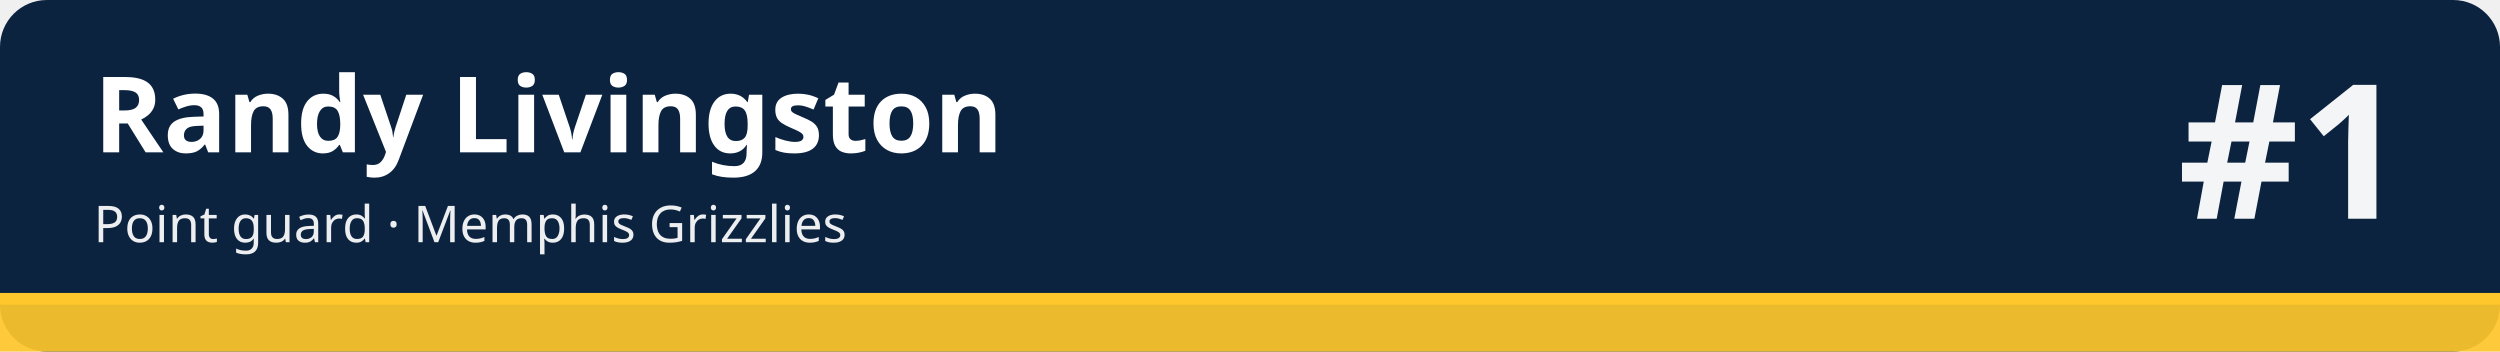
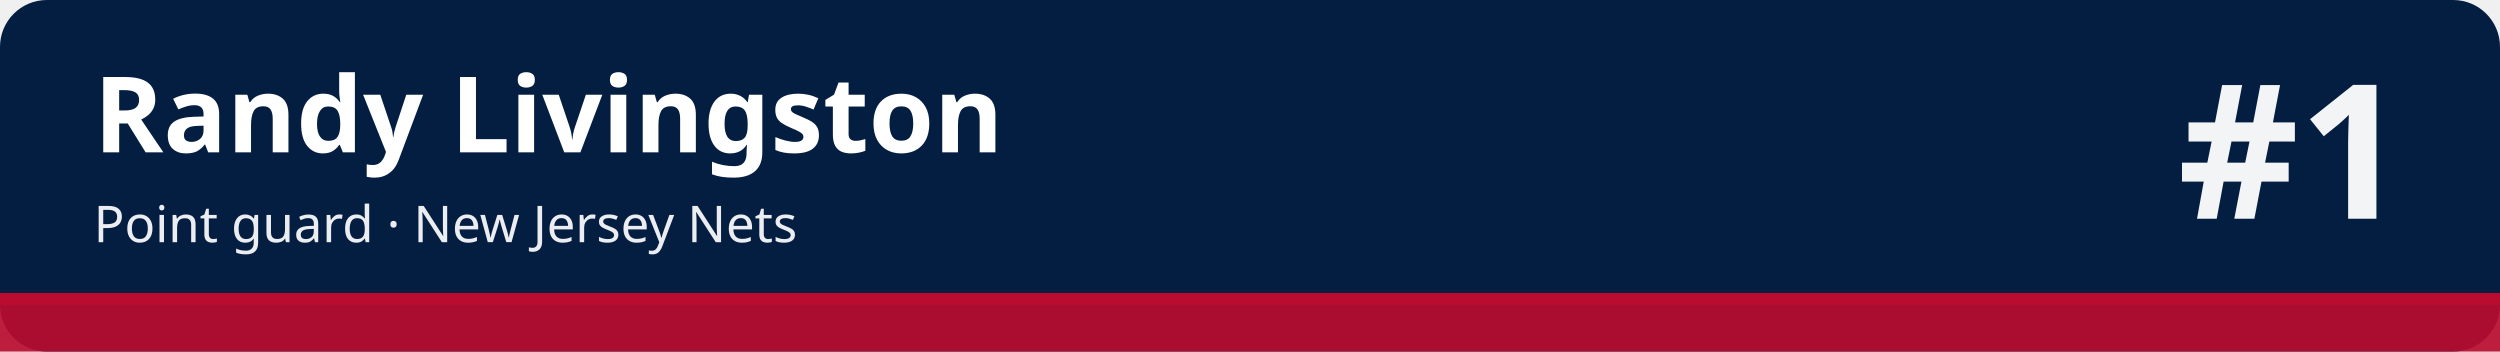
<svg xmlns="http://www.w3.org/2000/svg" width="1280" height="180" viewBox="0 0 1280 180" role="img" aria-labelledby="t d">
-   <rect width="1280" height="180" rx="24" fill="#0c2340" />
-   <rect x="0" y="150" width="1280" height="30" fill="#ffc72c" fill-opacity=".92" />
-   <rect x="0" y="150" width="1280" height="6" fill="#ffc72c" />
+   <rect width="1280" height="180" rx="24" fill="#041e42" />
+   <rect x="0" y="150" width="1280" height="30" fill="#ba0c2f" fill-opacity=".92" />
+   <rect x="0" y="150" width="1280" height="6" fill="#ba0c2f" />
  <text x="48" y="78" font-family="sans-serif" font-size="54" font-weight="700" fill="#ffffff">Randy Livingston</text>
-   <text x="48" y="124" font-family="sans-serif" font-size="26" fill="#ffffff" fill-opacity=".92">Point guard · Memphis Grizzlies</text>
+   <text x="48" y="124" font-family="sans-serif" font-size="26" fill="#ffffff" fill-opacity=".92">Point guard · New Jersey Nets</text>
  <text x="1232" y="112" font-family="sans-serif" font-size="96" font-weight="800" fill="#ffffff" fill-opacity=".95" text-anchor="end">#1</text>
</svg>
